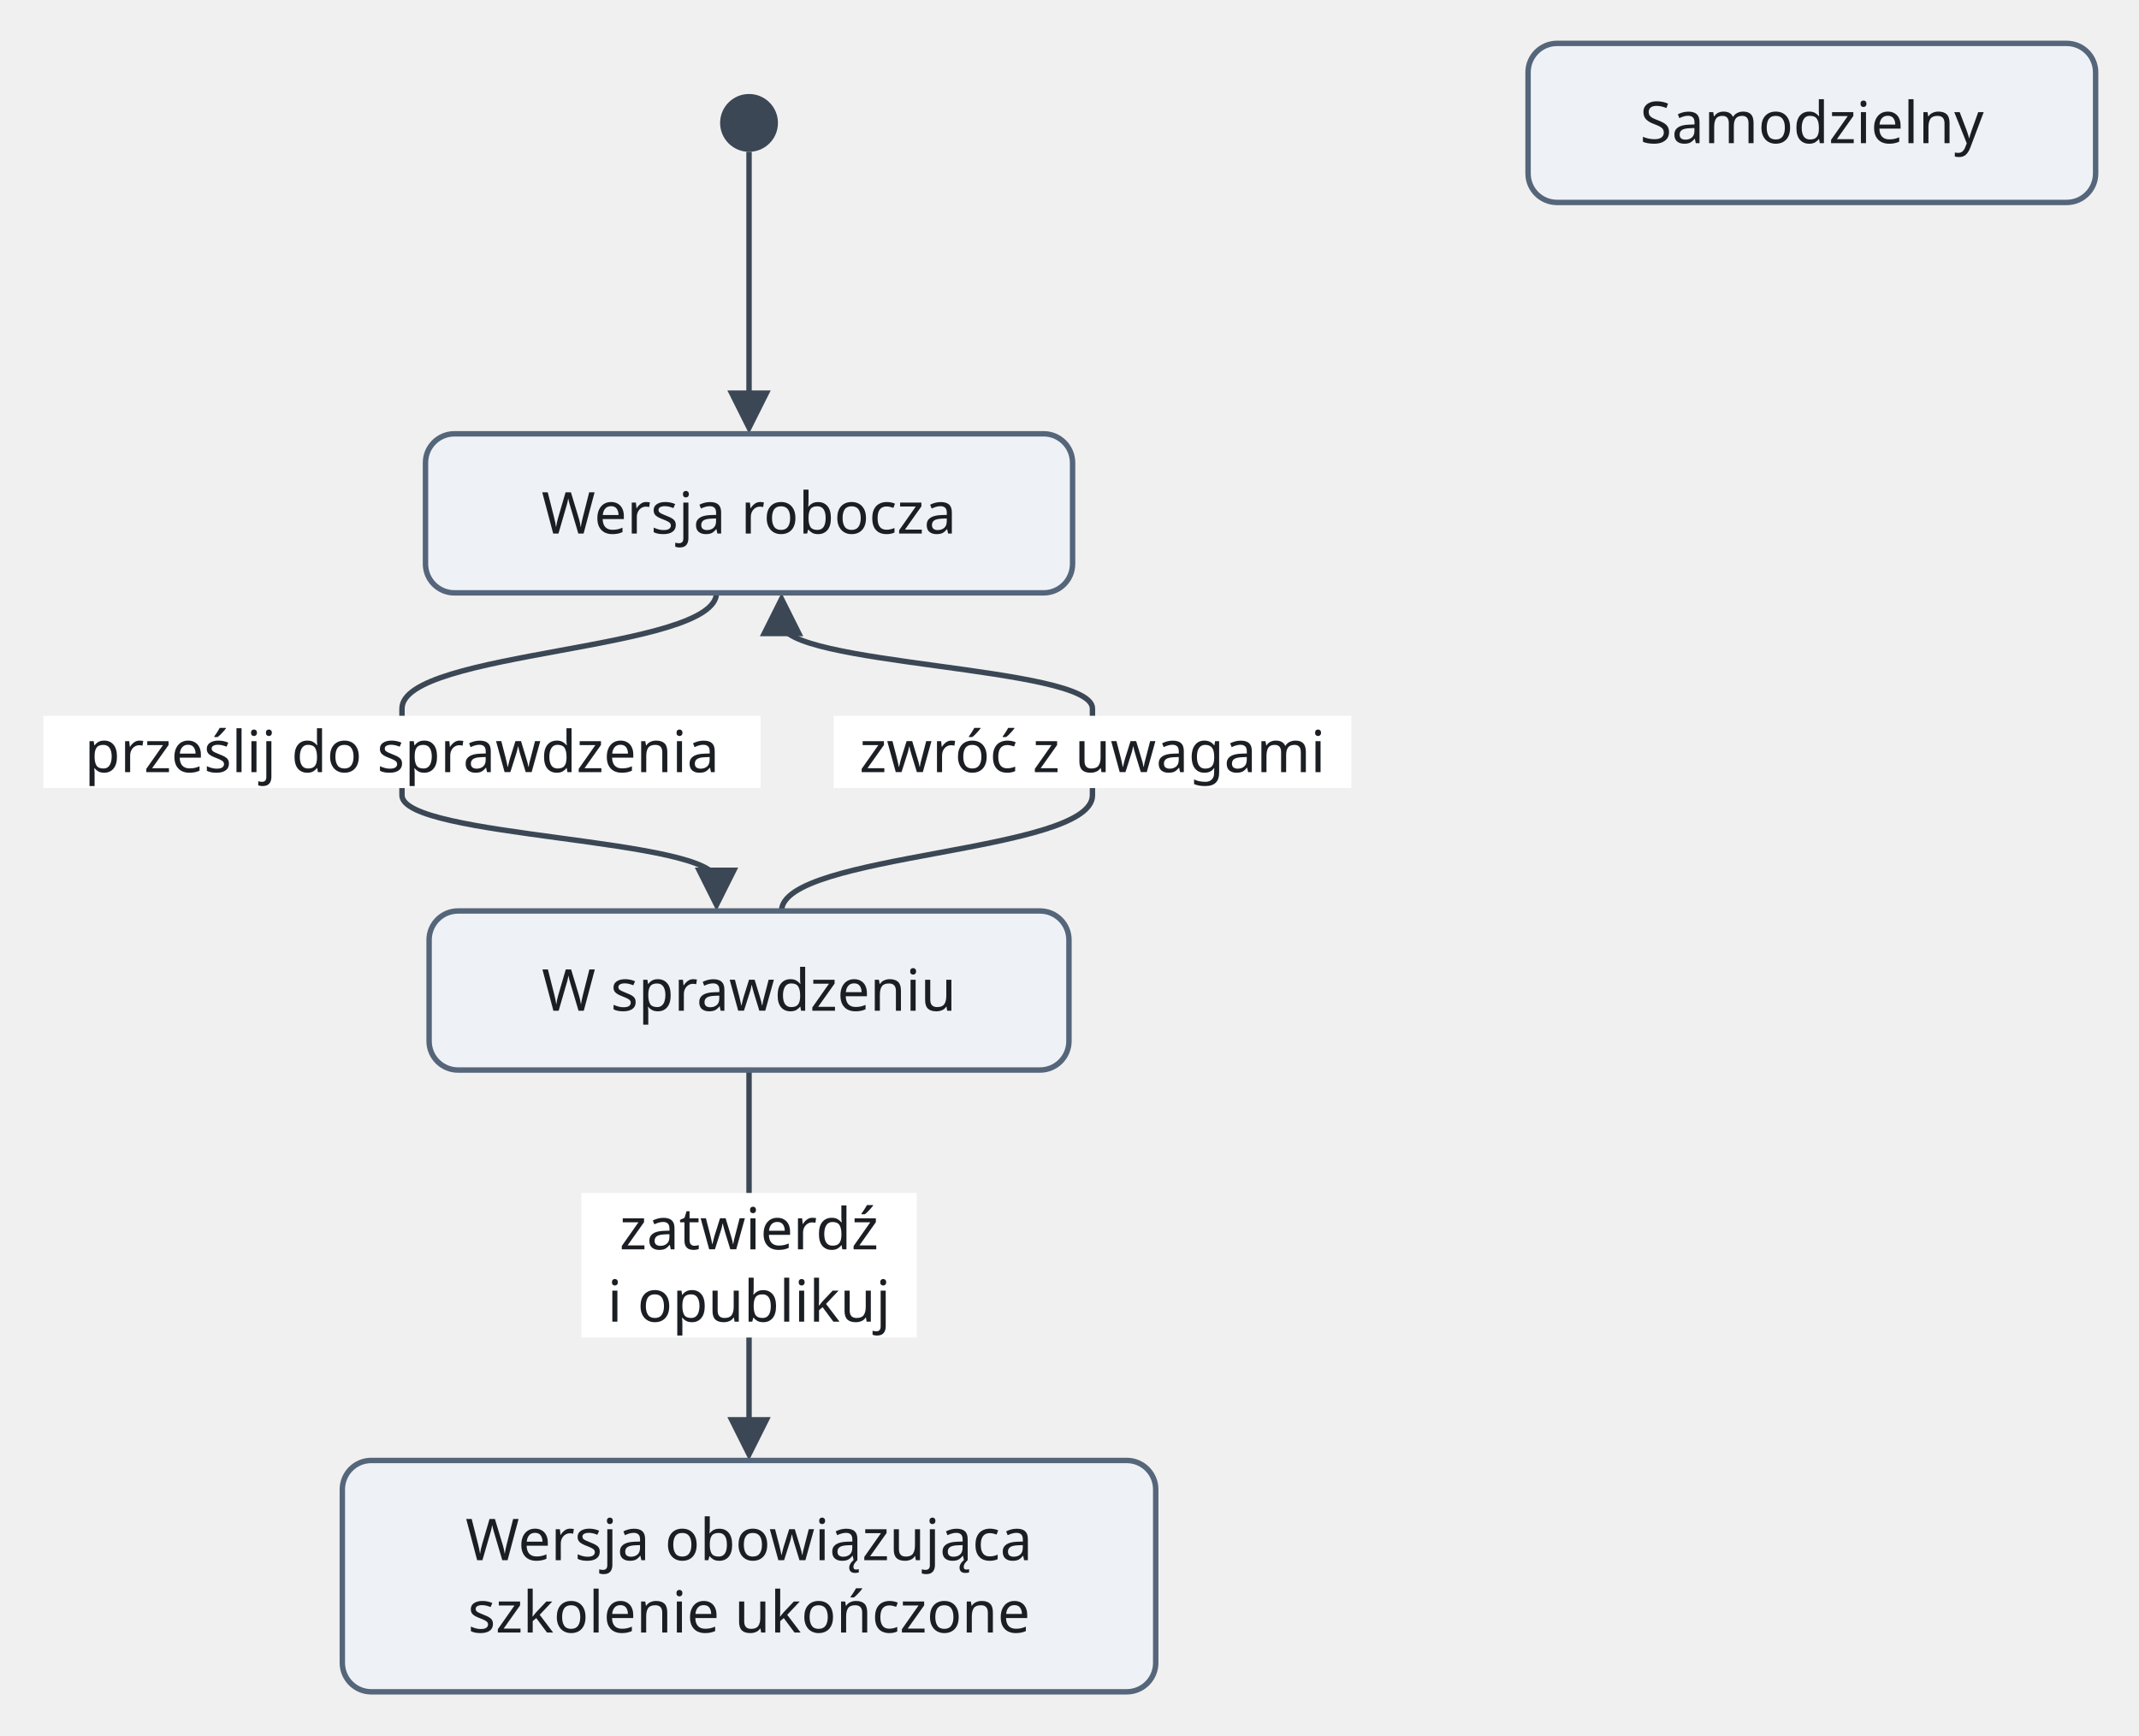
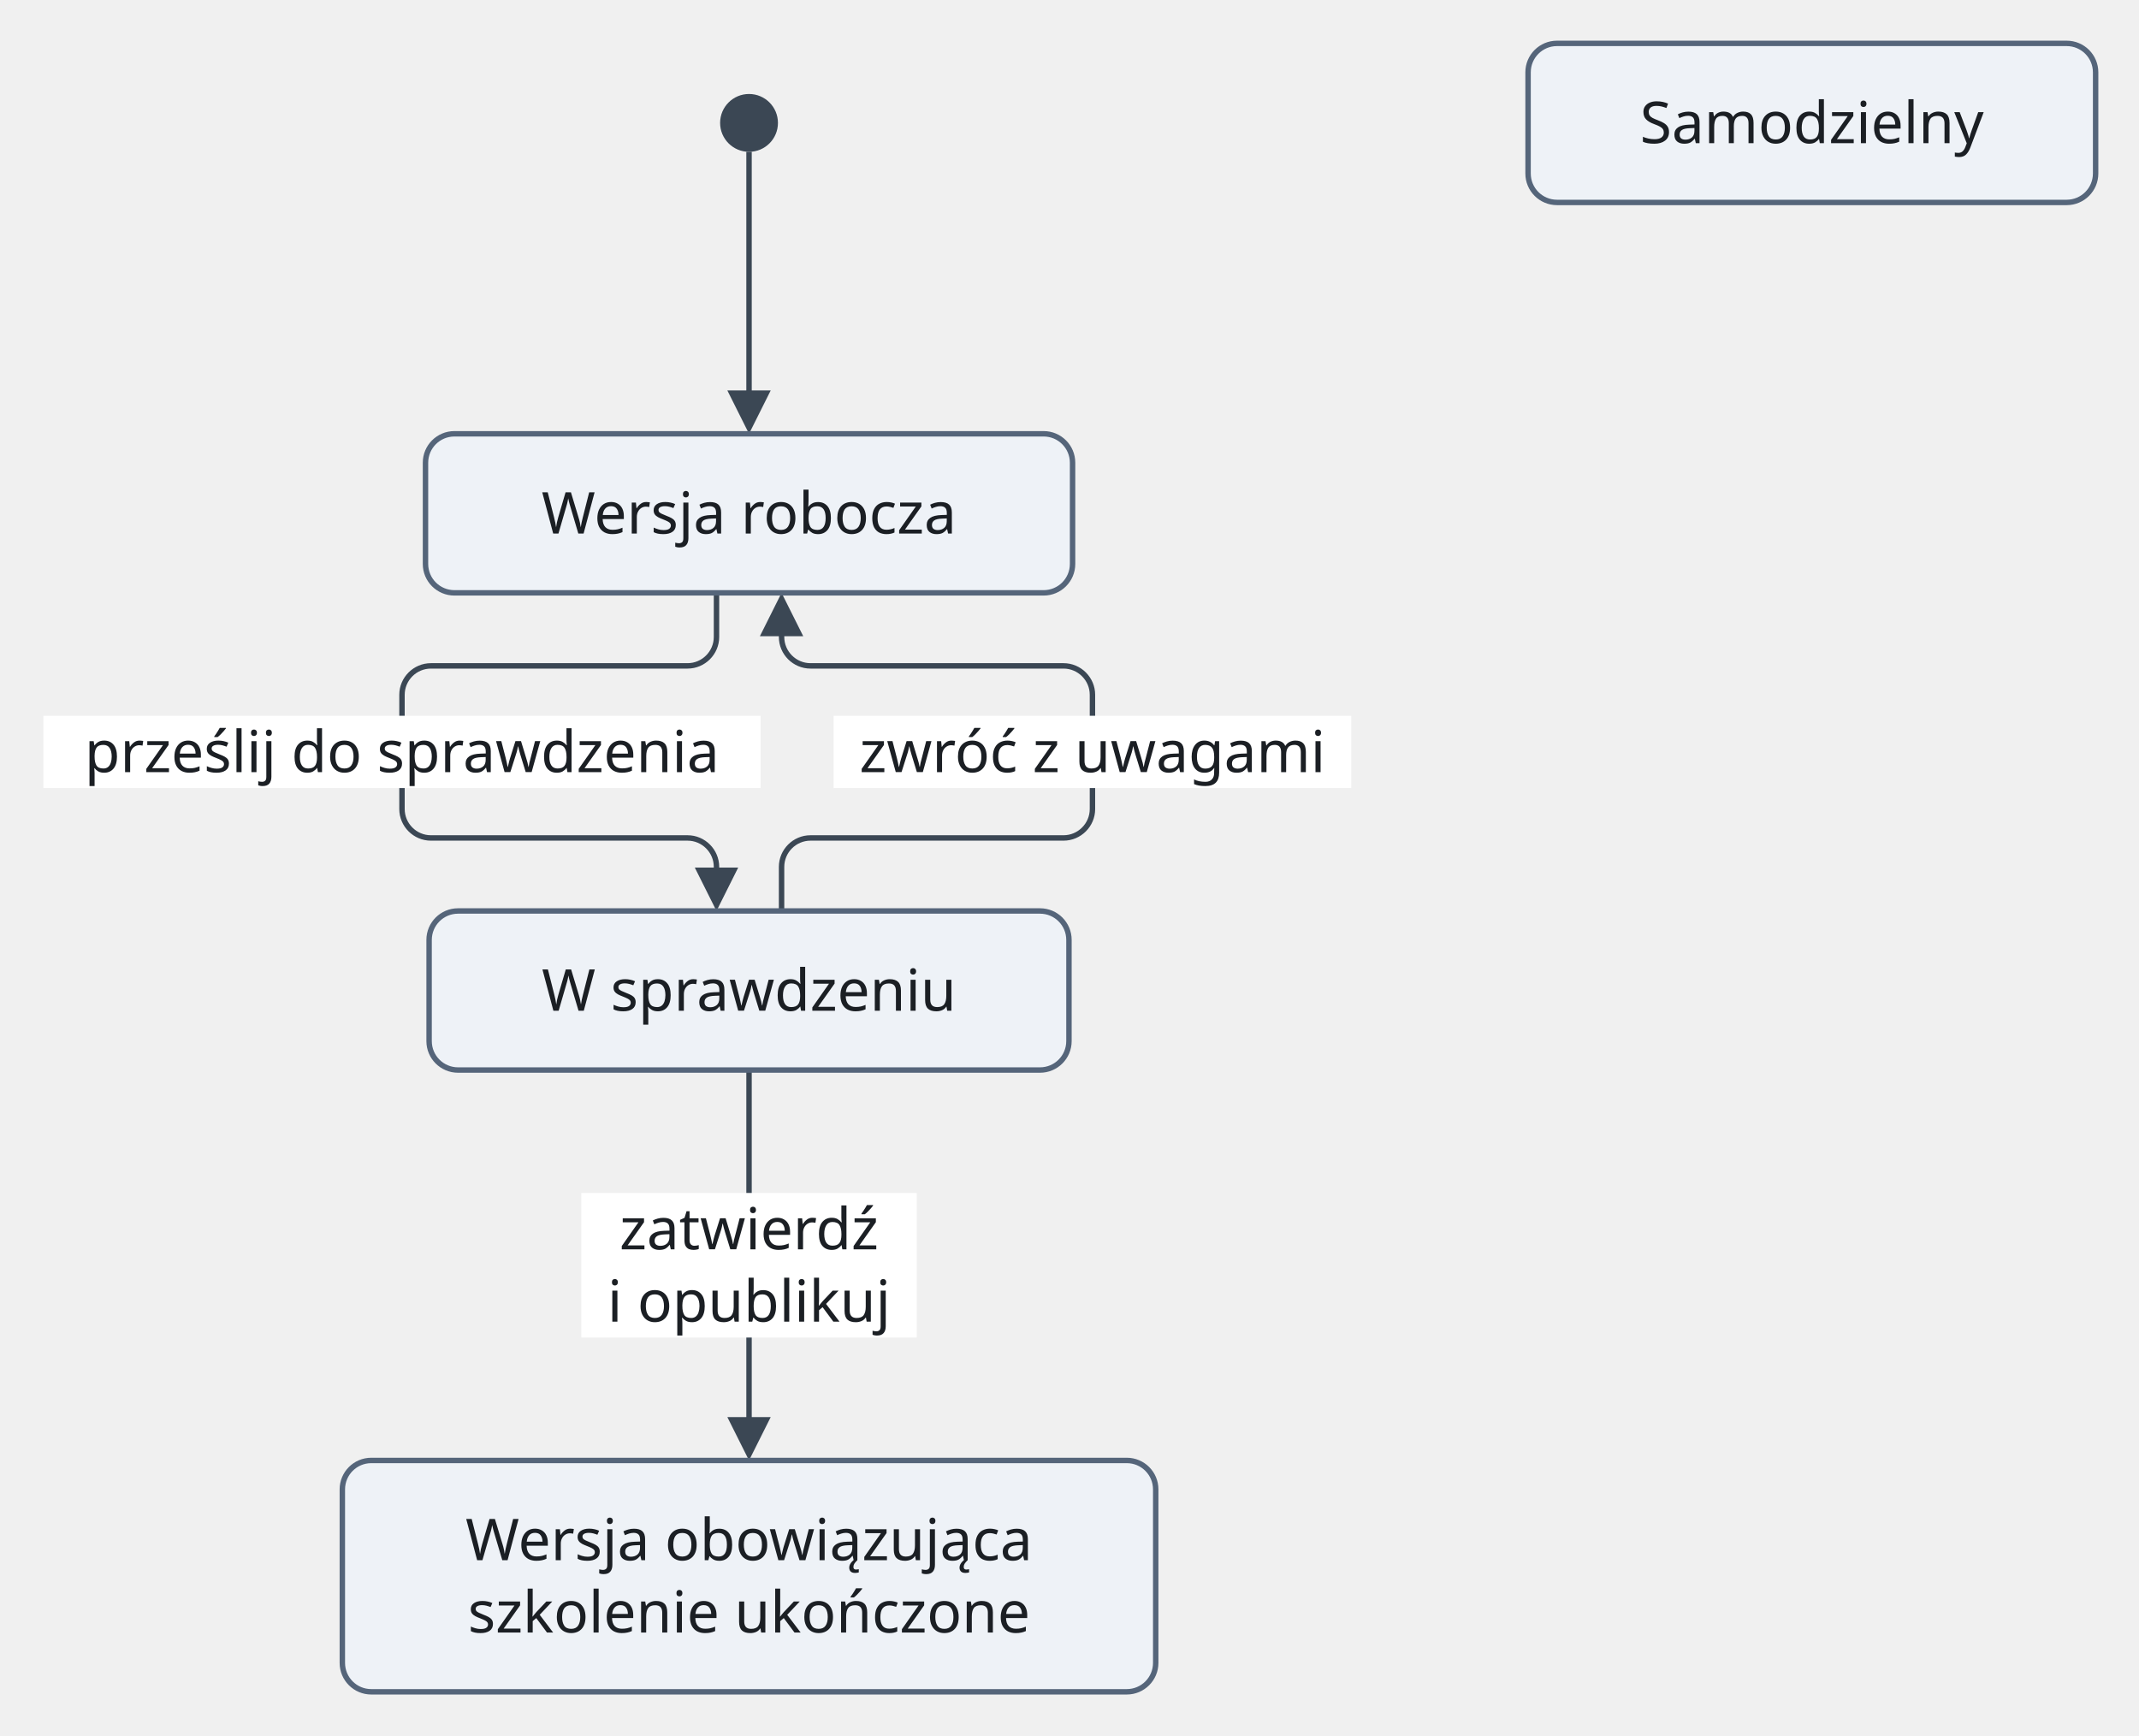
<svg xmlns="http://www.w3.org/2000/svg" version="1.1" width="591.7" height="480" viewBox="-11.2 -12 591.7 480" role="img" font-family="Recursive, sans-serif" font-size="16">
  <path class="edge" d="M196 30 L196 44 L196 76 L196 99.6" fill="none" stroke="#3b4754" stroke-width="1.5" />
-   <path class="edge" d="M187 152 C187 168 100 168 100 184 L100 208 C100 219.8 187 219.8 187 231.6" fill="none" stroke="#3b4754" stroke-width="1.5" />
-   <path class="edge" d="M205 160.4 C205 172.2 291 172.2 291 184 L291 208 C291 224 205 224 205 240" fill="none" stroke="#3b4754" stroke-width="1.5" />
+   <path class="edge" d="M187 152 L187 164.2 C187 168.6 183.4 172.2 179 172.2 L108 172.2 C103.6 172.2 100 175.8 100 180.2 L100 184 L100 208 L100 211.8 C100 216.2 103.6 219.8 108 219.8 L179 219.8 C183.4 219.8 187 223.4 187 227.8 L187 231.6" fill="none" stroke="#3b4754" stroke-width="1.5" />
+   <path class="edge" d="M205 160.4 L205 164.2 C205 168.6 208.6 172.2 213 172.2 L283 172.2 C287.4 172.2 291 175.8 291 180.2 L291 184 L291 208 L291 211.8 C291 216.2 287.4 219.8 283 219.8 L213 219.8 C208.6 219.8 205 223.4 205 227.8 L205 240" fill="none" stroke="#3b4754" stroke-width="1.5" />
  <path class="edge" d="M196 284 L196 316 L196 360 L196 383.6" fill="none" stroke="#3b4754" stroke-width="1.5" />
  <rect class="edge-label-background" x="0.8" y="186" width="198.4" height="20" fill="#ffffff" />
  <rect class="edge-label-background" x="219.4" y="186" width="143.2" height="20" fill="#ffffff" />
  <rect class="edge-label-background" x="149.6" y="318" width="92.8" height="40" fill="#ffffff" />
  <polygon class="arrowhead" points="196,108 190,96 202,96" fill="#3b4754" />
  <polygon class="arrowhead" points="187,240 181,228 193,228" fill="#3b4754" />
  <polygon class="arrowhead" points="205,152 211,164 199,164" fill="#3b4754" />
  <polygon class="arrowhead" points="196,392 190,380 202,380" fill="#3b4754" />
  <circle class="node" cx="196" cy="22" r="8" fill="#3b4754" />
  <rect class="node" x="411.5" y="0" width="157" height="44" rx="8" fill="#eef2f7" stroke="#55657a" stroke-width="1.5" />
  <rect class="node" x="106.5" y="108" width="179" height="44" rx="8" fill="#eef2f7" stroke="#55657a" stroke-width="1.5" />
  <rect class="node" x="107.5" y="240" width="177" height="44" rx="8" fill="#eef2f7" stroke="#55657a" stroke-width="1.5" />
  <rect class="node" x="83.5" y="392" width="225" height="64" rx="8" fill="#eef2f7" stroke="#55657a" stroke-width="1.5" />
  <text class="node-label" x="490" y="27.6" text-anchor="middle" fill="#1b1f24">Samodzielny</text>
  <text class="node-label" x="196" y="135.6" text-anchor="middle" fill="#1b1f24">Wersja robocza</text>
  <text class="node-label" x="196" y="267.6" text-anchor="middle" fill="#1b1f24">W sprawdzeniu</text>
  <text class="node-label" x="196" y="419.6" text-anchor="middle" fill="#1b1f24">Wersja obowiązująca</text>
  <text class="node-label" x="196" y="439.6" text-anchor="middle" fill="#1b1f24">szkolenie ukończone</text>
  <text class="edge-label" x="100" y="201.6" text-anchor="middle" fill="#1b1f24">prześlij do sprawdzenia</text>
  <text class="edge-label" x="291" y="201.6" text-anchor="middle" fill="#1b1f24">zwróć z uwagami</text>
  <text class="edge-label" x="196" y="333.6" text-anchor="middle" fill="#1b1f24">zatwierdź</text>
  <text class="edge-label" x="196" y="353.6" text-anchor="middle" fill="#1b1f24">i opublikuj</text>
</svg>
